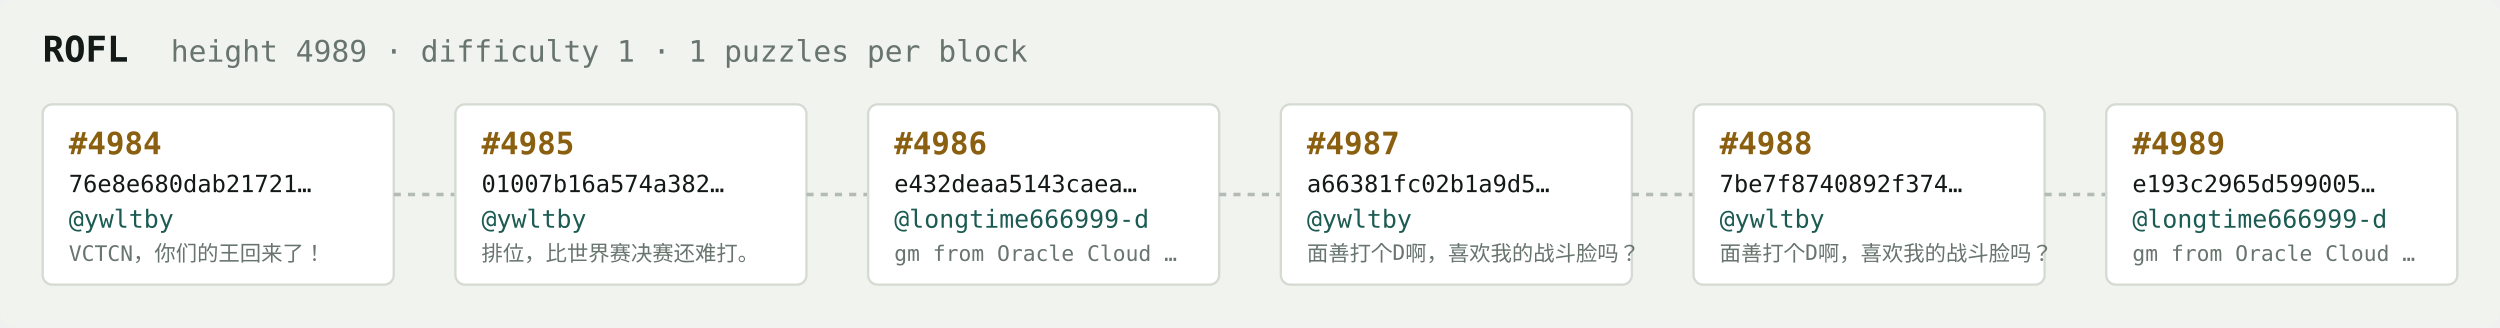
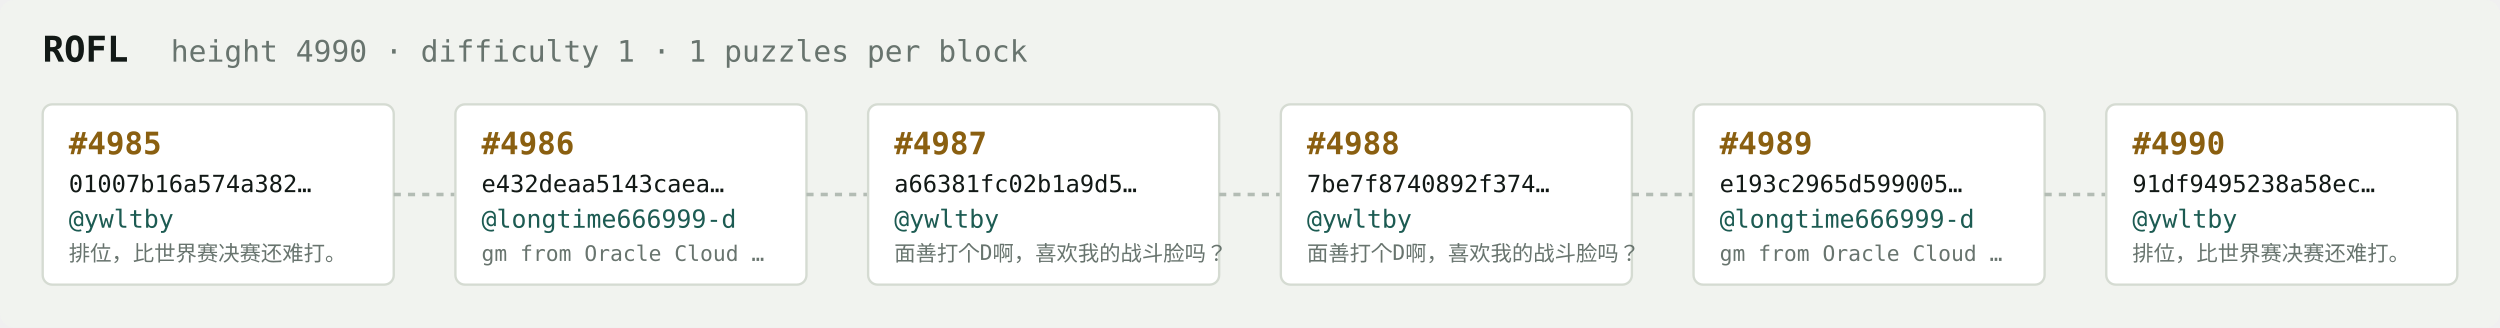
<svg xmlns="http://www.w3.org/2000/svg" width="1054" height="138" viewBox="0 0 1054 138" font-family="ui-monospace,SFMono-Regular,Menlo,monospace">
  <rect fill="#f1f3ef" width="1054" height="138" rx="6" />
  <text x="18" y="26" fill="#121916" font-size="15" font-weight="700">ROFL</text>
-   <text x="72" y="26" fill="#68746e" font-size="12.5">height 4989 · difficulty 1 · 1 puzzles per block</text>
+   <text x="72" y="26" fill="#68746e" font-size="12.5">height 4990 · difficulty 1 · 1 puzzles per block</text>
  <rect x="18" y="44" width="148" height="76" rx="4" fill="#ffffff" stroke="#d5dbd2" stroke-width="1" />
-   <text x="29" y="65" fill="#8a5f10" font-size="13" font-weight="700">#4984</text>
-   <text x="29" y="81" fill="#121916" font-size="10">76e8e680dab21721…</text>
+   <text x="29" y="65" fill="#8a5f10" font-size="13" font-weight="700">#4985</text>
+   <text x="29" y="81" fill="#121916" font-size="10">01007b16a574a382…</text>
  <text x="29" y="96" fill="#1c5b52" font-size="10.5">@ywltby</text>
-   <text x="29" y="110" fill="#68746e" font-size="9">VCTCN，你们的王回来了！</text>
+   <text x="29" y="110" fill="#68746e" font-size="9">排位，比世界赛决赛还难打。</text>
  <line x1="166" y1="82.0" x2="192" y2="82.0" stroke="#b3bcb4" stroke-width="1.5" stroke-dasharray="3 3" />
  <rect x="192" y="44" width="148" height="76" rx="4" fill="#ffffff" stroke="#d5dbd2" stroke-width="1" />
-   <text x="203" y="65" fill="#8a5f10" font-size="13" font-weight="700">#4985</text>
-   <text x="203" y="81" fill="#121916" font-size="10">01007b16a574a382…</text>
-   <text x="203" y="96" fill="#1c5b52" font-size="10.5">@ywltby</text>
-   <text x="203" y="110" fill="#68746e" font-size="9">排位，比世界赛决赛还难打。</text>
+   <text x="203" y="65" fill="#8a5f10" font-size="13" font-weight="700">#4986</text>
+   <text x="203" y="81" fill="#121916" font-size="10">e432deaa5143caea…</text>
+   <text x="203" y="96" fill="#1c5b52" font-size="10.5">@longtime666999-d</text>
+   <text x="203" y="110" fill="#68746e" font-size="9">gm from Oracle Cloud …</text>
  <line x1="340" y1="82.0" x2="366" y2="82.0" stroke="#b3bcb4" stroke-width="1.5" stroke-dasharray="3 3" />
  <rect x="366" y="44" width="148" height="76" rx="4" fill="#ffffff" stroke="#d5dbd2" stroke-width="1" />
-   <text x="377" y="65" fill="#8a5f10" font-size="13" font-weight="700">#4986</text>
-   <text x="377" y="81" fill="#121916" font-size="10">e432deaa5143caea…</text>
-   <text x="377" y="96" fill="#1c5b52" font-size="10.5">@longtime666999-d</text>
-   <text x="377" y="110" fill="#68746e" font-size="9">gm from Oracle Cloud …</text>
+   <text x="377" y="65" fill="#8a5f10" font-size="13" font-weight="700">#4987</text>
+   <text x="377" y="81" fill="#121916" font-size="10">a66381fc02b1a9d5…</text>
+   <text x="377" y="96" fill="#1c5b52" font-size="10.5">@ywltby</text>
+   <text x="377" y="110" fill="#68746e" font-size="9">面善打个D啊，喜欢我的战斗脸吗？</text>
  <line x1="514" y1="82.0" x2="540" y2="82.0" stroke="#b3bcb4" stroke-width="1.5" stroke-dasharray="3 3" />
  <rect x="540" y="44" width="148" height="76" rx="4" fill="#ffffff" stroke="#d5dbd2" stroke-width="1" />
-   <text x="551" y="65" fill="#8a5f10" font-size="13" font-weight="700">#4987</text>
-   <text x="551" y="81" fill="#121916" font-size="10">a66381fc02b1a9d5…</text>
+   <text x="551" y="65" fill="#8a5f10" font-size="13" font-weight="700">#4988</text>
+   <text x="551" y="81" fill="#121916" font-size="10">7be7f8740892f374…</text>
  <text x="551" y="96" fill="#1c5b52" font-size="10.5">@ywltby</text>
  <text x="551" y="110" fill="#68746e" font-size="9">面善打个D啊，喜欢我的战斗脸吗？</text>
  <line x1="688" y1="82.0" x2="714" y2="82.0" stroke="#b3bcb4" stroke-width="1.5" stroke-dasharray="3 3" />
  <rect x="714" y="44" width="148" height="76" rx="4" fill="#ffffff" stroke="#d5dbd2" stroke-width="1" />
-   <text x="725" y="65" fill="#8a5f10" font-size="13" font-weight="700">#4988</text>
-   <text x="725" y="81" fill="#121916" font-size="10">7be7f8740892f374…</text>
-   <text x="725" y="96" fill="#1c5b52" font-size="10.5">@ywltby</text>
-   <text x="725" y="110" fill="#68746e" font-size="9">面善打个D啊，喜欢我的战斗脸吗？</text>
+   <text x="725" y="65" fill="#8a5f10" font-size="13" font-weight="700">#4989</text>
+   <text x="725" y="81" fill="#121916" font-size="10">e193c2965d599005…</text>
+   <text x="725" y="96" fill="#1c5b52" font-size="10.5">@longtime666999-d</text>
+   <text x="725" y="110" fill="#68746e" font-size="9">gm from Oracle Cloud …</text>
  <line x1="862" y1="82.0" x2="888" y2="82.0" stroke="#b3bcb4" stroke-width="1.5" stroke-dasharray="3 3" />
  <rect x="888" y="44" width="148" height="76" rx="4" fill="#ffffff" stroke="#d5dbd2" stroke-width="1" />
-   <text x="899" y="65" fill="#8a5f10" font-size="13" font-weight="700">#4989</text>
-   <text x="899" y="81" fill="#121916" font-size="10">e193c2965d599005…</text>
-   <text x="899" y="96" fill="#1c5b52" font-size="10.5">@longtime666999-d</text>
-   <text x="899" y="110" fill="#68746e" font-size="9">gm from Oracle Cloud …</text>
+   <text x="899" y="65" fill="#8a5f10" font-size="13" font-weight="700">#4990</text>
+   <text x="899" y="81" fill="#121916" font-size="10">91df9495238a58ec…</text>
+   <text x="899" y="96" fill="#1c5b52" font-size="10.5">@ywltby</text>
+   <text x="899" y="110" fill="#68746e" font-size="9">排位，比世界赛决赛还难打。</text>
</svg>
